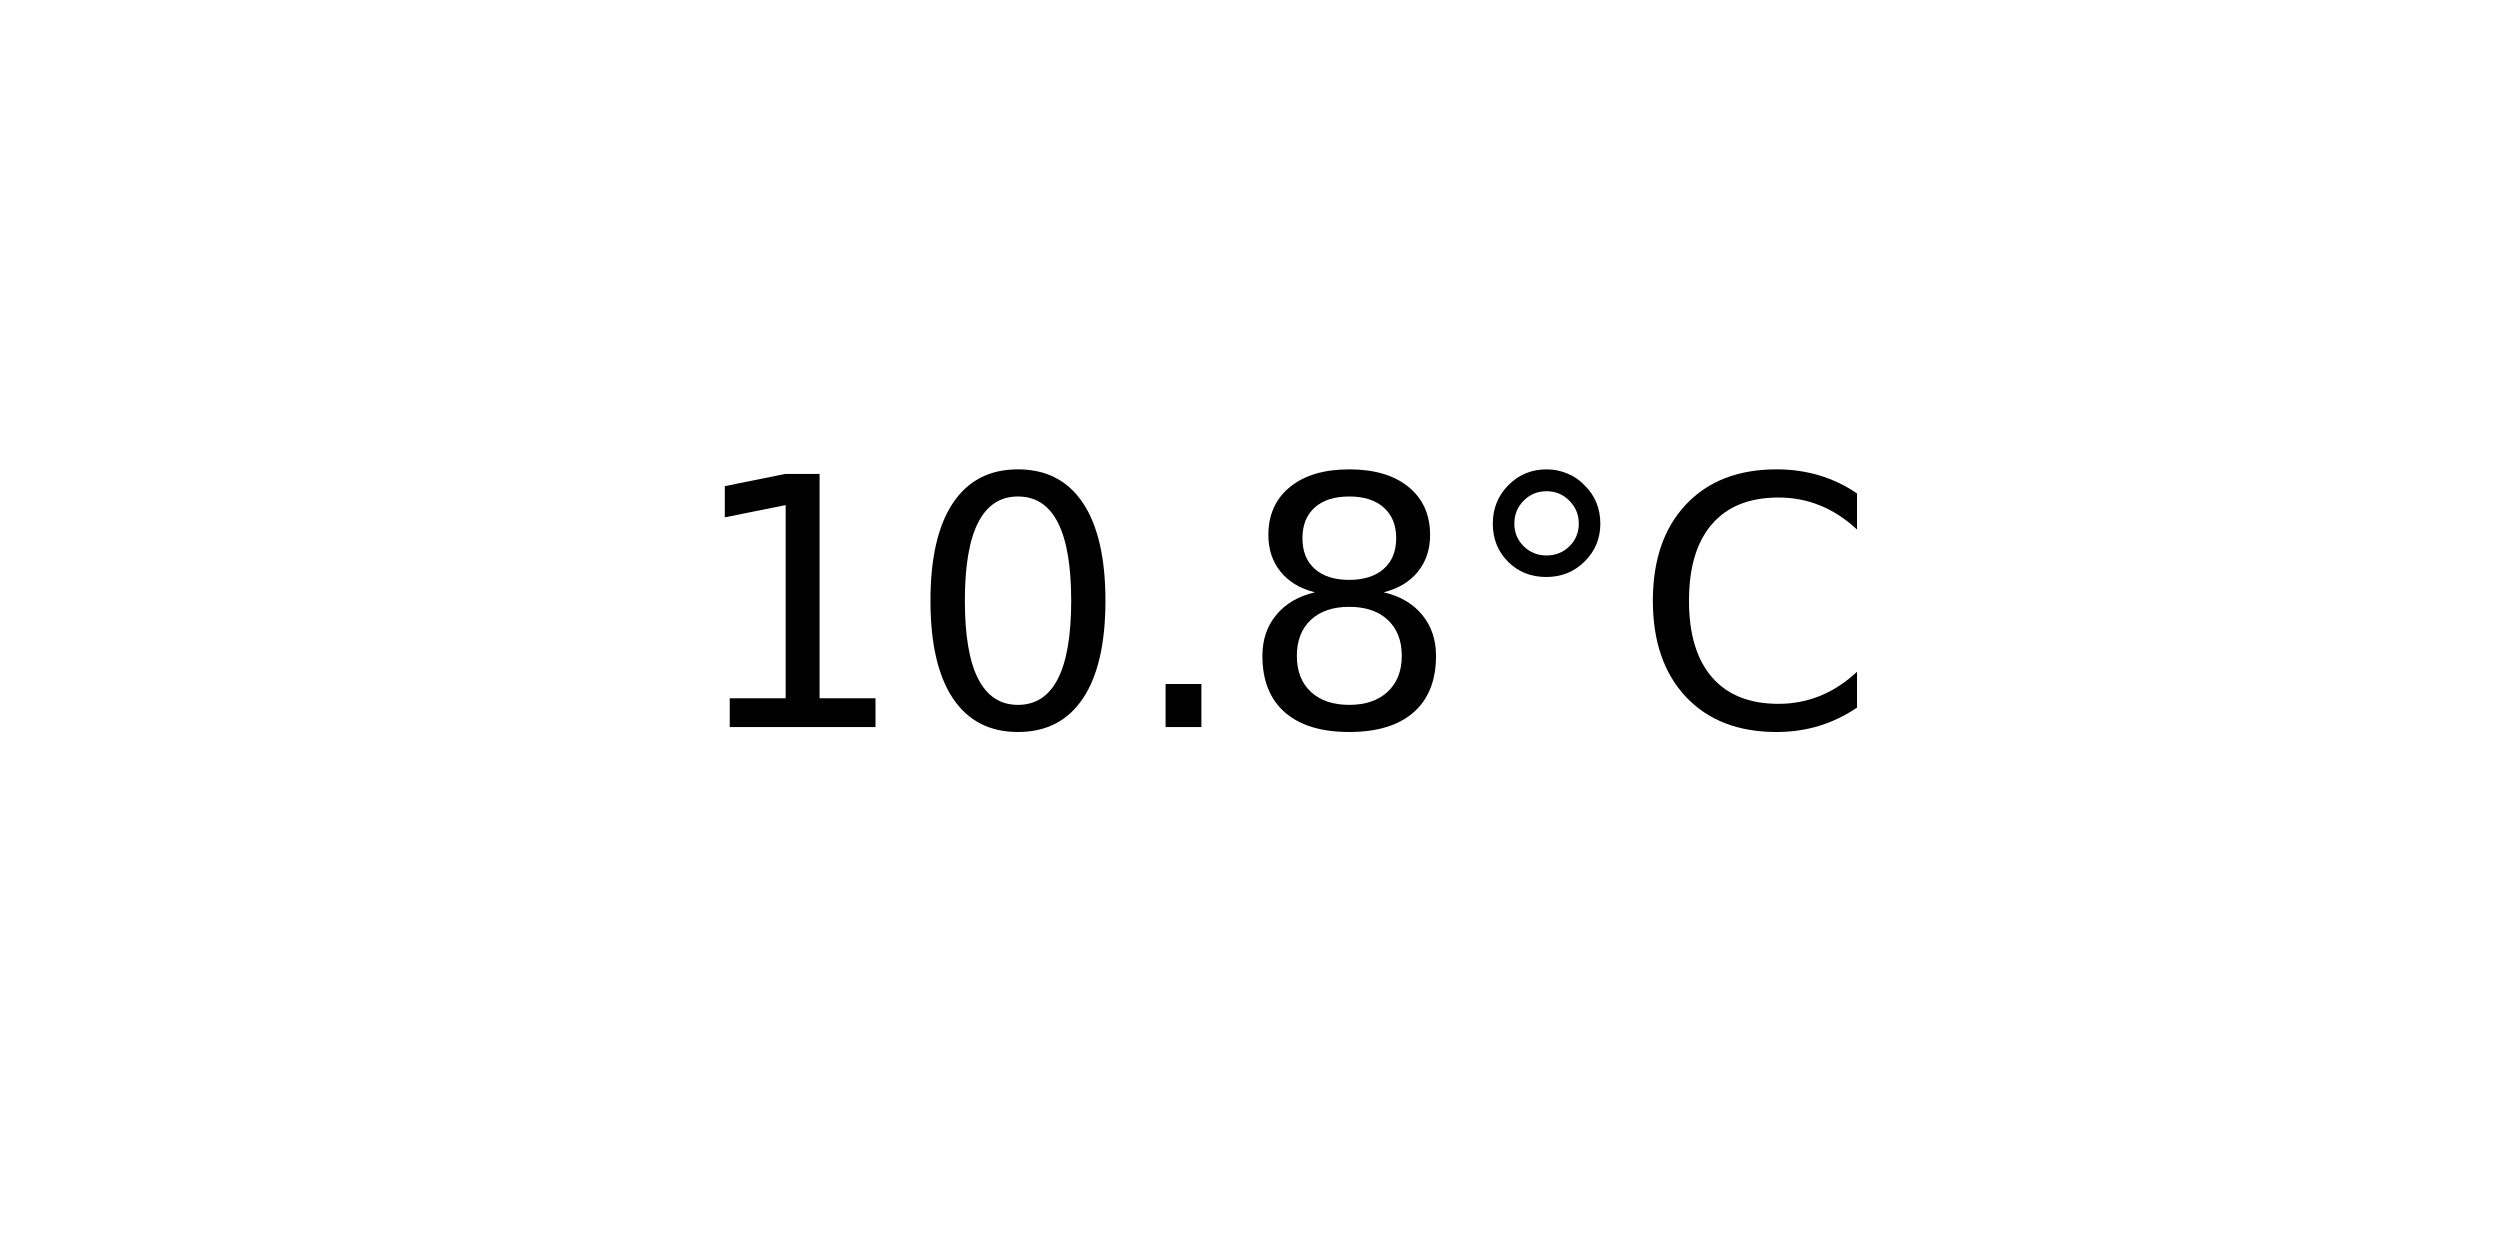
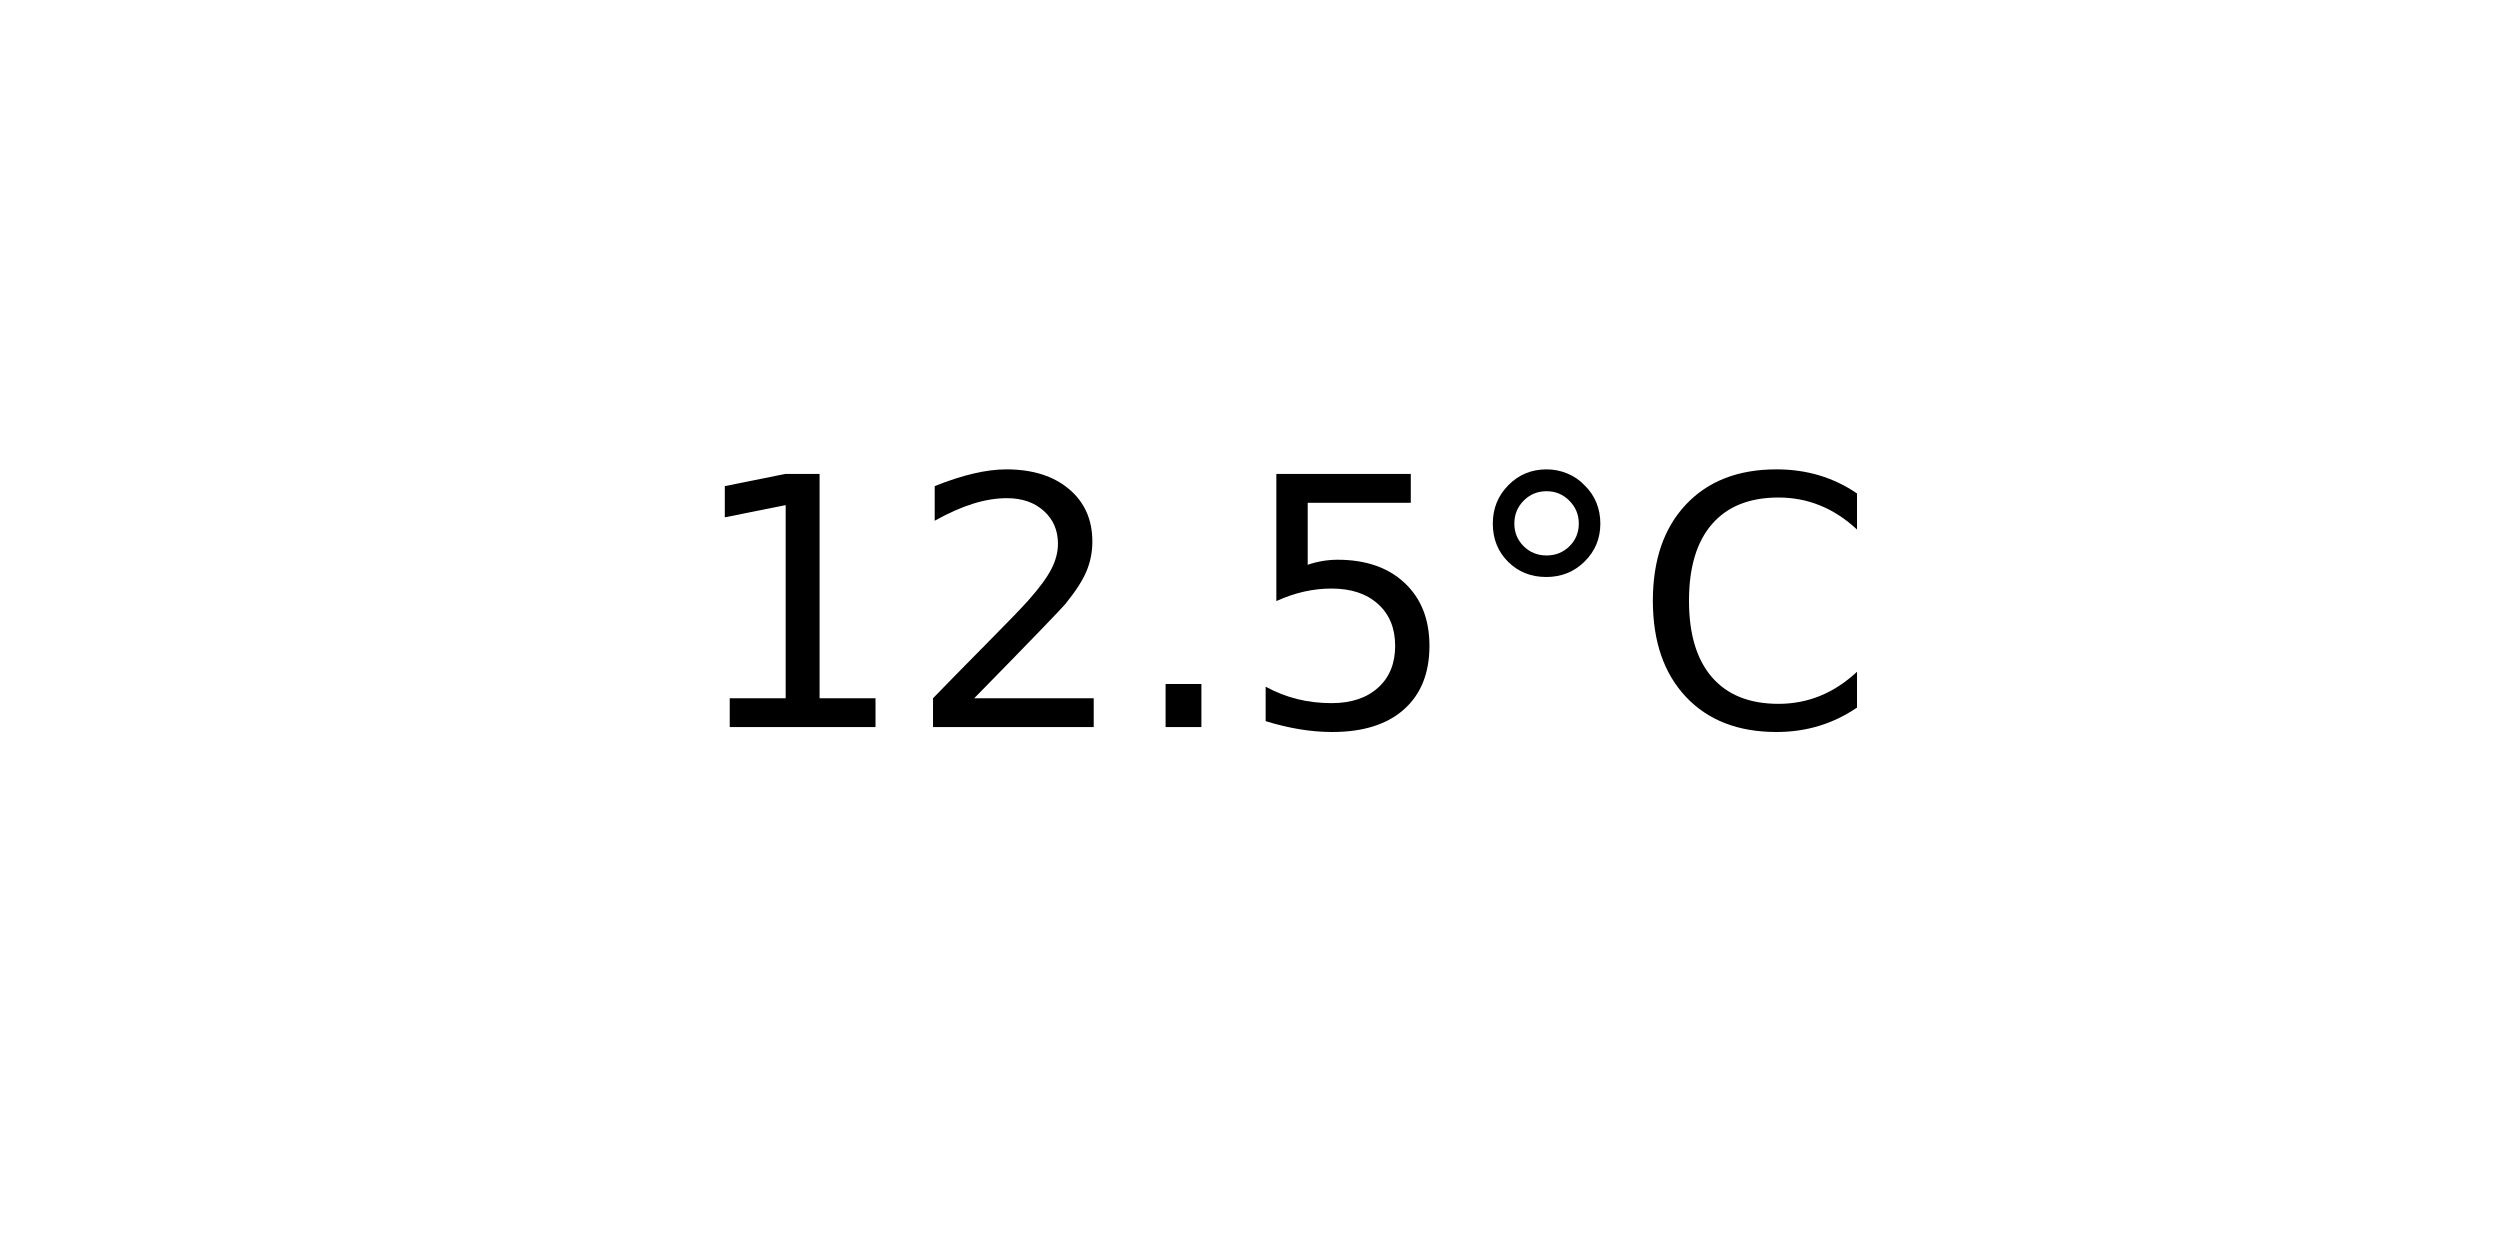
<svg xmlns="http://www.w3.org/2000/svg" xmlns:xlink="http://www.w3.org/1999/xlink" width="72pt" height="36pt" viewBox="0 0 72 36" version="1.1">
  <defs>
    <style type="text/css">*{stroke-linejoin: round; stroke-linecap: butt}</style>
  </defs>
  <g id="figure_1">
    <g id="axes_1">
      <g id="text_1">
        <g transform="translate(19.77578 20.93937) scale(0.1 -0.1)">
          <defs>
            <path id="DejaVuSans-31" d="M 794 531  L 1825 531  L 1825 4091  L 703 3866  L 703 4441  L 1819 4666  L 2450 4666  L 2450 531  L 3481 531  L 3481 0  L 794 0  L 794 531  z " transform="scale(0.015625)" />
-             <path id="DejaVuSans-30" d="M 2034 4250  Q 1547 4250 1301 3770  Q 1056 3291 1056 2328  Q 1056 1369 1301 889  Q 1547 409 2034 409  Q 2525 409 2770 889  Q 3016 1369 3016 2328  Q 3016 3291 2770 3770  Q 2525 4250 2034 4250  z M 2034 4750  Q 2819 4750 3233 4129  Q 3647 3509 3647 2328  Q 3647 1150 3233 529  Q 2819 -91 2034 -91  Q 1250 -91 836 529  Q 422 1150 422 2328  Q 422 3509 836 4129  Q 1250 4750 2034 4750  z " transform="scale(0.015625)" />
+             <path id="DejaVuSans-32" d="M 1228 531  L 3431 531  L 3431 0  L 469 0  L 469 531  Q 828 903 1448 1529  Q 2069 2156 2228 2338  Q 2531 2678 2651 2914  Q 2772 3150 2772 3378  Q 2772 3750 2511 3984  Q 2250 4219 1831 4219  Q 1534 4219 1204 4116  Q 875 4013 500 3803  L 500 4441  Q 881 4594 1212 4672  Q 1544 4750 1819 4750  Q 2544 4750 2975 4387  Q 3406 4025 3406 3419  Q 3406 3131 3298 2873  Q 3191 2616 2906 2266  Q 2828 2175 2409 1742  Q 1991 1309 1228 531  z " transform="scale(0.015625)" />
            <path id="DejaVuSans-2e" d="M 684 794  L 1344 794  L 1344 0  L 684 0  L 684 794  z " transform="scale(0.015625)" />
-             <path id="DejaVuSans-38" d="M 2034 2216  Q 1584 2216 1326 1975  Q 1069 1734 1069 1313  Q 1069 891 1326 650  Q 1584 409 2034 409  Q 2484 409 2743 651  Q 3003 894 3003 1313  Q 3003 1734 2745 1975  Q 2488 2216 2034 2216  z M 1403 2484  Q 997 2584 770 2862  Q 544 3141 544 3541  Q 544 4100 942 4425  Q 1341 4750 2034 4750  Q 2731 4750 3128 4425  Q 3525 4100 3525 3541  Q 3525 3141 3298 2862  Q 3072 2584 2669 2484  Q 3125 2378 3379 2068  Q 3634 1759 3634 1313  Q 3634 634 3220 271  Q 2806 -91 2034 -91  Q 1263 -91 848 271  Q 434 634 434 1313  Q 434 1759 690 2068  Q 947 2378 1403 2484  z M 1172 3481  Q 1172 3119 1398 2916  Q 1625 2713 2034 2713  Q 2441 2713 2670 2916  Q 2900 3119 2900 3481  Q 2900 3844 2670 4047  Q 2441 4250 2034 4250  Q 1625 4250 1398 4047  Q 1172 3844 1172 3481  z " transform="scale(0.015625)" />
+             <path id="DejaVuSans-35" d="M 691 4666  L 3169 4666  L 3169 4134  L 1269 4134  L 1269 2991  Q 1406 3038 1543 3061  Q 1681 3084 1819 3084  Q 2600 3084 3056 2656  Q 3513 2228 3513 1497  Q 3513 744 3044 326  Q 2575 -91 1722 -91  Q 1428 -91 1123 -41  Q 819 9 494 109  L 494 744  Q 775 591 1075 516  Q 1375 441 1709 441  Q 2250 441 2565 725  Q 2881 1009 2881 1497  Q 2881 1984 2565 2268  Q 2250 2553 1709 2553  Q 1456 2553 1204 2497  Q 953 2441 691 2322  L 691 4666  z " transform="scale(0.015625)" />
            <path id="DejaVuSans-b0" d="M 1600 4347  Q 1350 4347 1178 4173  Q 1006 4000 1006 3750  Q 1006 3503 1178 3333  Q 1350 3163 1600 3163  Q 1850 3163 2022 3333  Q 2194 3503 2194 3750  Q 2194 3997 2020 4172  Q 1847 4347 1600 4347  z M 1600 4750  Q 1800 4750 1984 4673  Q 2169 4597 2303 4453  Q 2447 4313 2519 4134  Q 2591 3956 2591 3750  Q 2591 3338 2302 3052  Q 2013 2766 1594 2766  Q 1172 2766 890 3047  Q 609 3328 609 3750  Q 609 4169 896 4459  Q 1184 4750 1600 4750  z " transform="scale(0.015625)" />
            <path id="DejaVuSans-43" d="M 4122 4306  L 4122 3641  Q 3803 3938 3442 4084  Q 3081 4231 2675 4231  Q 1875 4231 1450 3742  Q 1025 3253 1025 2328  Q 1025 1406 1450 917  Q 1875 428 2675 428  Q 3081 428 3442 575  Q 3803 722 4122 1019  L 4122 359  Q 3791 134 3420 21  Q 3050 -91 2638 -91  Q 1578 -91 968 557  Q 359 1206 359 2328  Q 359 3453 968 4101  Q 1578 4750 2638 4750  Q 3056 4750 3426 4639  Q 3797 4528 4122 4306  z " transform="scale(0.015625)" />
          </defs>
          <use xlink:href="#DejaVuSans-31" />
-           <use xlink:href="#DejaVuSans-30" x="63.623" />
+           <use xlink:href="#DejaVuSans-32" x="63.623" />
          <use xlink:href="#DejaVuSans-2e" x="127.246" />
-           <use xlink:href="#DejaVuSans-38" x="159.033" />
+           <use xlink:href="#DejaVuSans-35" x="159.033" />
          <use xlink:href="#DejaVuSans-b0" x="222.656" />
          <use xlink:href="#DejaVuSans-43" x="272.656" />
        </g>
      </g>
    </g>
  </g>
</svg>
